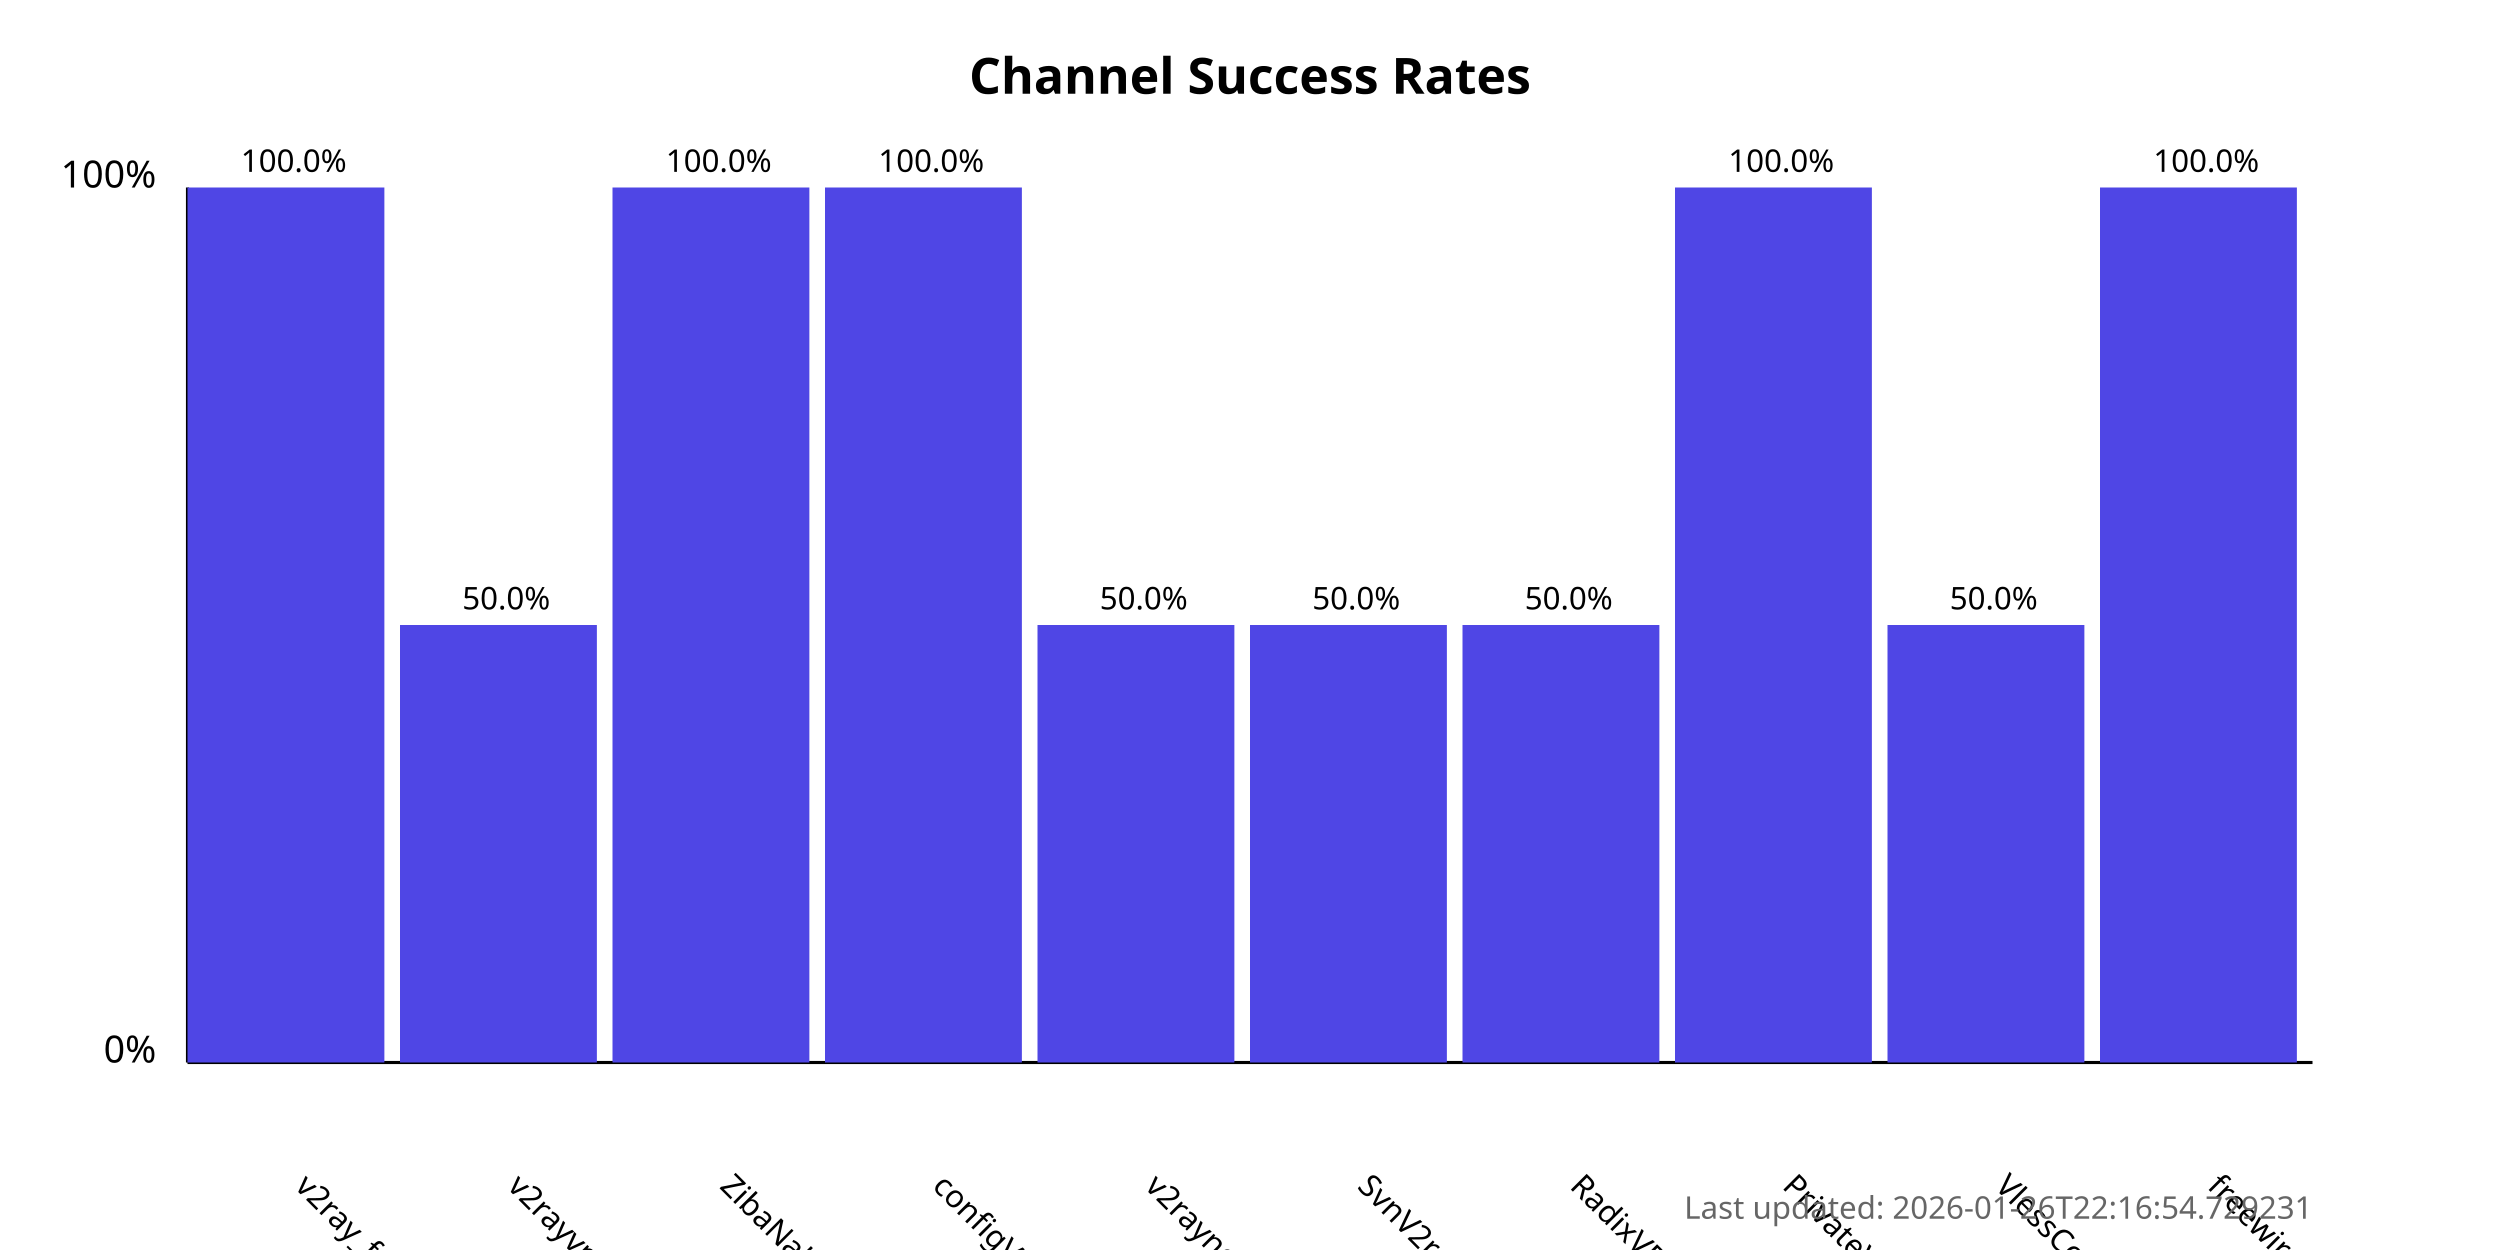
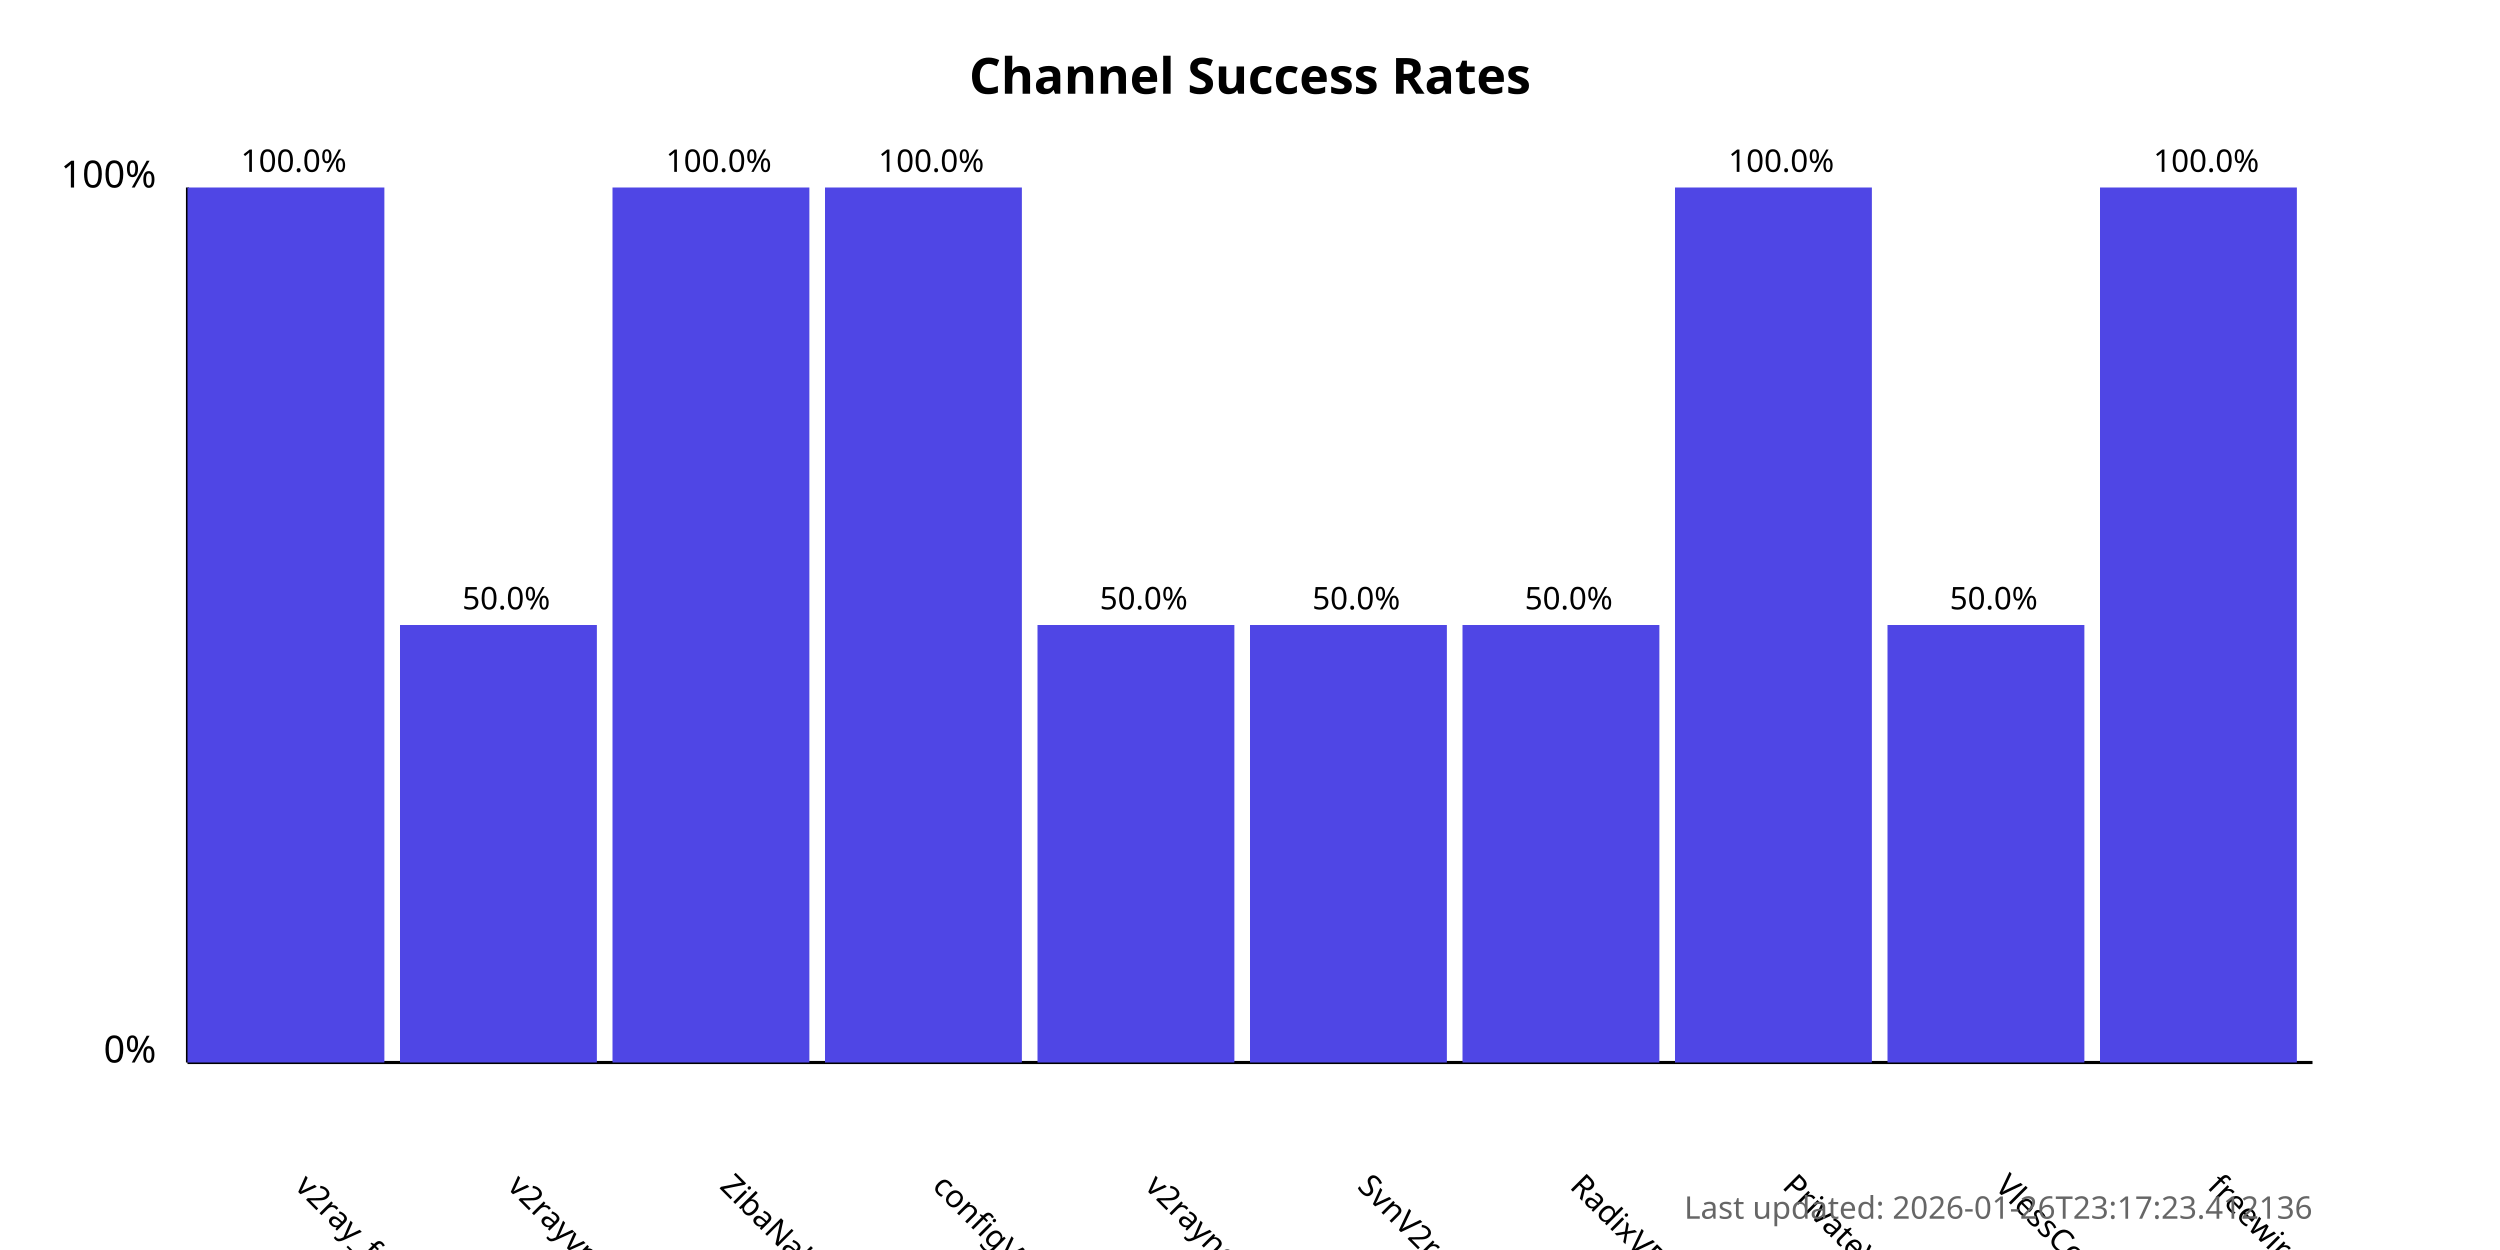
<svg xmlns="http://www.w3.org/2000/svg" width="800" height="400">
  <style>
            .chart-title { font: bold 16px sans-serif; }
            .axis-label { font: 12px sans-serif; }
            .tick-label { font: 10px sans-serif; }
            .bar { fill: #4f46e5; }
            .bar:hover { fill: #6366f1; }
            .timestamp { font: 10px sans-serif; fill: #666; }
        </style>
  <text x="400.0" y="30" text-anchor="middle" class="chart-title">
            Channel Success Rates
        </text>
  <line x1="60" y1="340" x2="60" y2="60" stroke="black" stroke-width="1" />
  <line x1="60" y1="340" x2="740" y2="340" stroke="black" stroke-width="1" />
  <text x="50" y="340" text-anchor="end" class="axis-label">0%</text>
  <text x="50" y="60" text-anchor="end" class="axis-label">100%</text>
  <g>
    <rect x="60" y="60.0" width="63.0" height="280.0" class="bar" />
    <text x="94.0" y="380" transform="rotate(45, 94.0, 380)" text-anchor="start" class="tick-label">
                v2ray_free_conf
            </text>
    <text x="94.0" y="55.0" text-anchor="middle" class="tick-label">
                100.0%
            </text>
  </g>
  <g>
    <rect x="128.0" y="200.0" width="63.0" height="140.0" class="bar" />
    <text x="162.0" y="380" transform="rotate(45, 162.0, 380)" text-anchor="start" class="tick-label">
                v2rayvpno
            </text>
    <text x="162.0" y="195.0" text-anchor="middle" class="tick-label">
                50.0%
            </text>
  </g>
  <g>
    <rect x="196.0" y="60.0" width="63.0" height="280.0" class="bar" />
    <text x="230.0" y="380" transform="rotate(45, 230.0, 380)" text-anchor="start" class="tick-label">
                ZibaNabz
            </text>
    <text x="230.0" y="55.0" text-anchor="middle" class="tick-label">
                100.0%
            </text>
  </g>
  <g>
    <rect x="264.0" y="60.0" width="63.0" height="280.0" class="bar" />
    <text x="298.0" y="380" transform="rotate(45, 298.0, 380)" text-anchor="start" class="tick-label">
                configV2rayForFree
            </text>
    <text x="298.0" y="55.0" text-anchor="middle" class="tick-label">
                100.0%
            </text>
  </g>
  <g>
    <rect x="332.0" y="200.0" width="63.0" height="140.0" class="bar" />
    <text x="366.0" y="380" transform="rotate(45, 366.0, 380)" text-anchor="start" class="tick-label">
                v2rayngvpn
            </text>
    <text x="366.0" y="195.0" text-anchor="middle" class="tick-label">
                50.0%
            </text>
  </g>
  <g>
    <rect x="400.0" y="200.0" width="63.0" height="140.0" class="bar" />
    <text x="434.0" y="380" transform="rotate(45, 434.0, 380)" text-anchor="start" class="tick-label">
                SvnV2ray
            </text>
    <text x="434.0" y="195.0" text-anchor="middle" class="tick-label">
                50.0%
            </text>
  </g>
  <g>
    <rect x="468.0" y="200.0" width="63.0" height="140.0" class="bar" />
    <text x="502.0" y="380" transform="rotate(45, 502.0, 380)" text-anchor="start" class="tick-label">
                RadixVPN
            </text>
    <text x="502.0" y="195.0" text-anchor="middle" class="tick-label">
                50.0%
            </text>
  </g>
  <g>
    <rect x="536.0" y="60.0" width="63.0" height="280.0" class="bar" />
    <text x="570.0" y="380" transform="rotate(45, 570.0, 380)" text-anchor="start" class="tick-label">
                PrivateVPNs
            </text>
    <text x="570.0" y="55.0" text-anchor="middle" class="tick-label">
                100.0%
            </text>
  </g>
  <g>
    <rect x="604.0" y="200.0" width="63.0" height="140.0" class="bar" />
    <text x="638.0" y="380" transform="rotate(45, 638.0, 380)" text-anchor="start" class="tick-label">
                VlessConfig
            </text>
    <text x="638.0" y="195.0" text-anchor="middle" class="tick-label">
                50.0%
            </text>
  </g>
  <g>
    <rect x="672.0" y="60.0" width="63.0" height="280.0" class="bar" />
    <text x="706.0" y="380" transform="rotate(45, 706.0, 380)" text-anchor="start" class="tick-label">
                freewireguard
            </text>
    <text x="706.0" y="55.0" text-anchor="middle" class="tick-label">
                100.0%
            </text>
  </g>
  <text x="740" y="390" text-anchor="end" class="timestamp">
-             Last updated: 2026-01-26T22:16:54.729231
+             Last updated: 2026-01-26T23:17:23.412136
        </text>
</svg>
